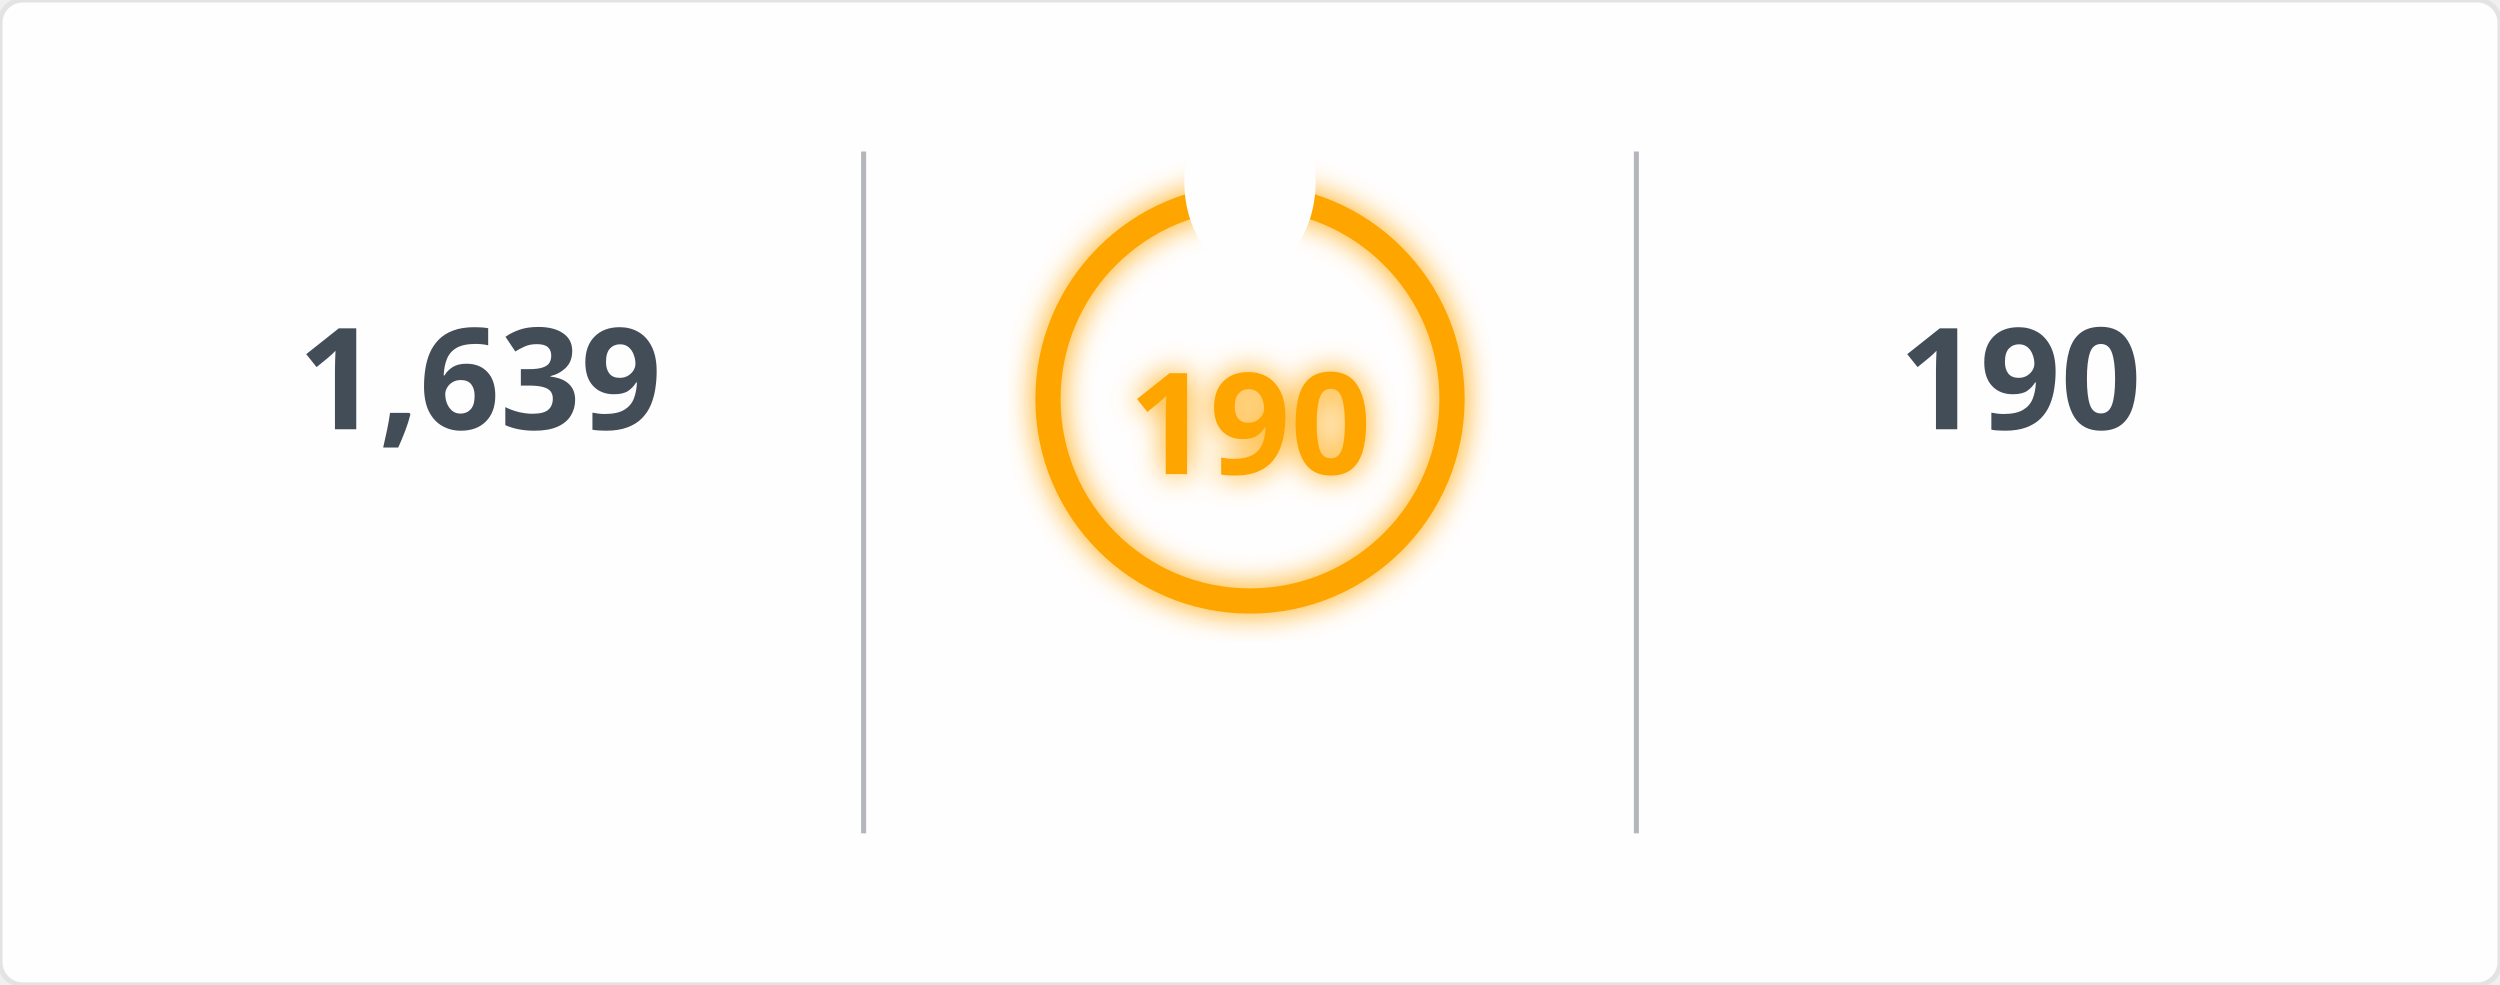
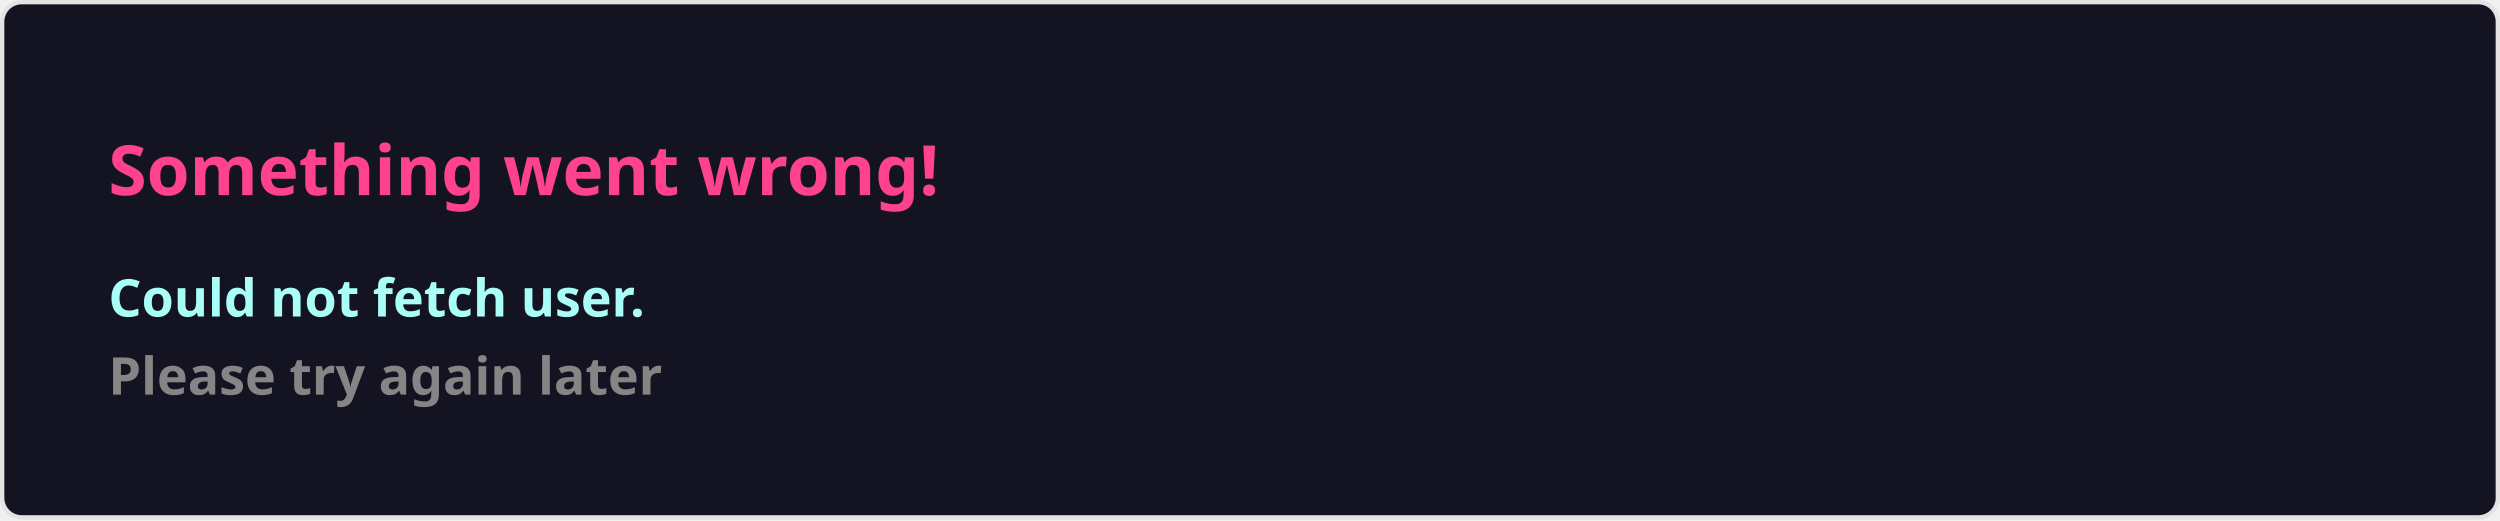
- <svg xmlns="http://www.w3.org/2000/svg" width="495" height="195" viewBox="0 0 495 195">
-   <defs>
-     <filter id="glow" x="-50%" y="-50%" width="200%" height="200%">
-       <feGaussianBlur in="SourceGraphic" stdDeviation="3" result="blur" />
-       <feMerge>
-         <feMergeNode in="blur" />
-         <feMergeNode in="SourceGraphic" />
-       </feMerge>
-     </filter>
-     <mask id="mask_out_ring_behind_fire">
-       <rect width="495" height="195" fill="white" />
-       <ellipse cx="247.5" cy="36" rx="13" ry="18" fill="black" />
-     </mask>
-   </defs>
+ <svg xmlns="http://www.w3.org/2000/svg" width="576.5" height="120" viewBox="0 0 576.5 120" fill="#141321">
  <style>
-         @keyframes fadein {
-           0% { opacity: 0; }
-           100% { opacity: 1; }
-         }
-         @keyframes glowPulse {
-           0% { opacity: 0.6; }
-           50% { opacity: 1; }
-           100% { opacity: 0.6; }
-         }
-         @keyframes currstreak {
-           0% { font-size: 3px; opacity: 0.2; }
-           80% { font-size: 34px; opacity: 1; }
-           100% { font-size: 28px; opacity: 1; }
-         }
-         .header-fire { font: 600 20px 'Segoe UI', Ubuntu, Sans-Serif; fill: orange; filter: url(#glow); animation: glowPulse 2s infinite; }
-         .header-text { font: 600 20px 'Segoe UI', Ubuntu, Sans-Serif; fill: black; }
-         .stat { font: 700 28px 'Segoe UI', Ubuntu, Sans-Serif; fill: #434d58; text-anchor: middle; animation: fadein 0.6s forwards; }
-         .label { font: 400 14px 'Segoe UI', Ubuntu, Sans-Serif; fill: #434d58; text-anchor: middle; opacity: 0; animation: fadein 0.8s forwards; }
-         .range { font: 400 12px 'Segoe UI', Ubuntu, Sans-Serif; fill: #434d58; text-anchor: middle; opacity: 0; animation: fadein 1s forwards; }
-         .circle-label { font: 700 28px 'Segoe UI', Ubuntu, Sans-Serif; fill: orange; text-anchor: middle; dominant-baseline: middle; filter: url(#glow); animation: currstreak 0.6s forwards; }
-         .ring { stroke: orange; filter: url(#glow); animation: glowPulse 2s infinite; }
-         .divider { stroke: #434d58; stroke-opacity: 0.4; stroke-width: 1; }
-       </style>
-   <rect width="100%" height="100%" fill="#fffefe" stroke="#e4e2e2" rx="4.5" />
-   <line x1="171" y1="30" x2="171" y2="165" class="divider" />
-   <line x1="324" y1="30" x2="324" y2="165" class="divider" />
-   <text x="95" y="85" class="stat">1,639</text>
-   <text x="95" y="115" class="label">Total Contributions</text>
-   <text x="95" y="135" class="range">Jul 10, 2023 - Present</text>
-   <g mask="url(#mask_out_ring_behind_fire)">
-     <circle cx="247.5" cy="79" r="40" stroke-width="5" class="ring" fill="none" />
-   </g>
-   <g transform="translate(247.5, 23.5)" style="opacity: 0; animation: fadein 0.5s linear forwards 0.6s">
-     <path d="M -12 -0.5 L 15 -0.5 L 15 23.5 L -12 23.5 Z" fill="none" />
-     <path d="M 1.5 0.67 C 1.5 0.67 2.24 3.32 2.24 5.47 C 2.24 7.53 0.89 9.2 -1.17 9.2 C -3.23 9.2 -4.79 7.53 -4.79 5.47 L -4.76 5.11 C -6.78 7.51 -8 10.62 -8 13.99 C -8 18.41 -4.42 22 0 22 C 4.42 22 8 18.41 8 13.99 C 8 8.6 5.41 3.79 1.5 0.67 Z M -0.29 19 C -2.07 19 -3.51 17.6 -3.51 15.86 C -3.51 14.24 -2.46 13.1 -0.7 12.74 C 1.07 12.38 2.9 11.53 3.92 10.16 C 4.31 11.45 4.51 12.81 4.51 14.2 C 4.51 16.85 2.36 19 -0.29 19 Z" fill="orange" filter="url(#glow)" />
-   </g>
-   <text x="247.5" y="84" class="circle-label">190</text>
-   <text x="247.5" y="144" class="label" style="fill: orange">Current Streak</text>
-   <text x="247.5" y="164" class="range">Jun 24 - Dec 30</text>
-   <text x="400" y="85" class="stat">190</text>
-   <text x="400" y="115" class="label">Longest Streak</text>
-   <text x="400" y="135" class="range">Jun 24 - Dec 30</text>
+     .text { font: 600 16px 'Segoe UI', Ubuntu, Sans-Serif; fill: #fe428e }
+     .small { font: 600 12px 'Segoe UI', Ubuntu, Sans-Serif; fill: #a9fef7 }
+     .gray { fill: #858585 }
+     </style>
+   <rect x="0.5" y="0.5" width="575.5" height="99%" rx="4.5" fill="#141321" stroke="#e4e2e2" />
+   <text x="25" y="45" class="text">Something went wrong!</text>
+   <text data-testid="message" x="25" y="55" class="text small">
+     <tspan x="25" dy="18">Could not fetch user.</tspan>
+     <tspan x="25" dy="18" class="gray">Please try again later</tspan>
+   </text>
</svg>
